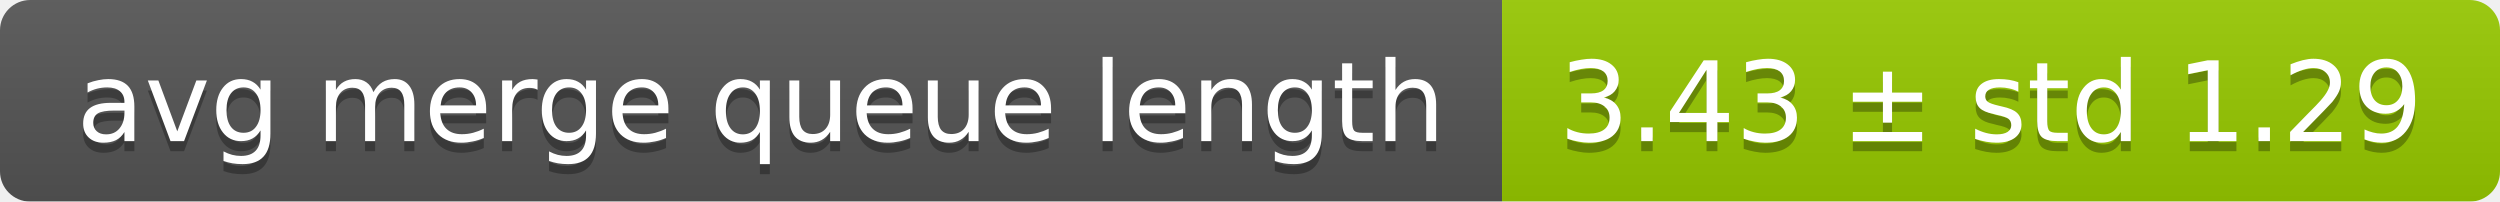
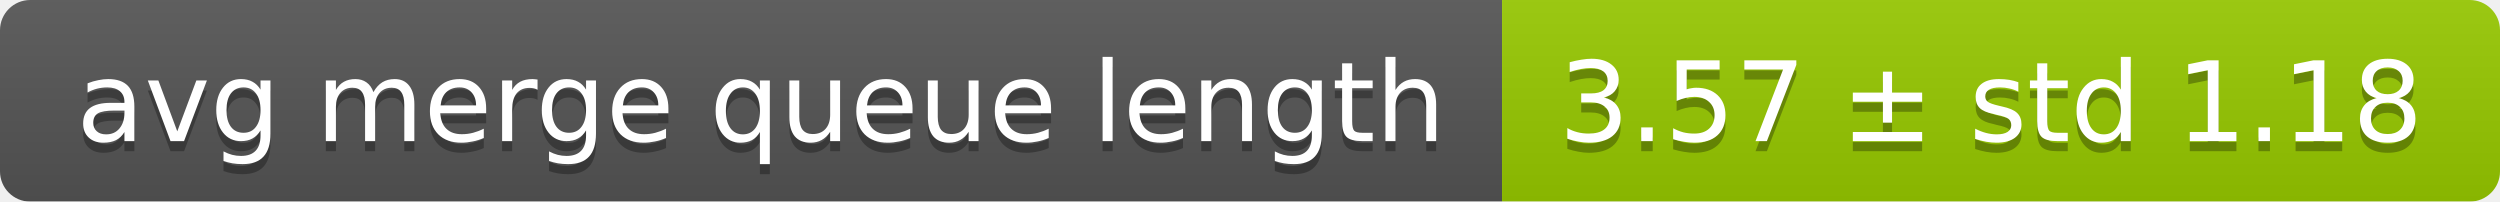
<svg xmlns="http://www.w3.org/2000/svg" width="248" height="20">
  <linearGradient id="smooth" x2="0" y2="100%">
    <stop offset="0" stop-color="#bbb" stop-opacity=".1" />
    <stop offset="1" stop-opacity=".1" />
  </linearGradient>
  <mask id="round">
    <rect width="248" height="20" rx="3" fill="#fff" />
  </mask>
  <g mask="url(#round)">
    <rect width="149" height="20" fill="#555" />
    <rect x="149" width="99" height="20" fill="#97ca00" />
    <rect width="248" height="20" fill="url(#smooth)" />
  </g>
  <g fill="#fff" text-anchor="middle" font-family="DejaVu Sans,Verdana,Geneva,sans-serif" font-size="11">
    <text x="75.5" y="15" fill="#010101" fill-opacity=".3">avg merge queue length</text>
    <text x="75.5" y="14">avg merge queue length</text>
-     <text x="197.5" y="15" fill="#010101" fill-opacity=".3">3.43 ± std 1.29</text>
-     <text x="197.5" y="14">3.43 ± std 1.29</text>
+     <text x="197.5" y="15" fill="#010101" fill-opacity=".3">3.57 ± std 1.18</text>
+     <text x="197.5" y="14">3.57 ± std 1.18</text>
  </g>
</svg>
